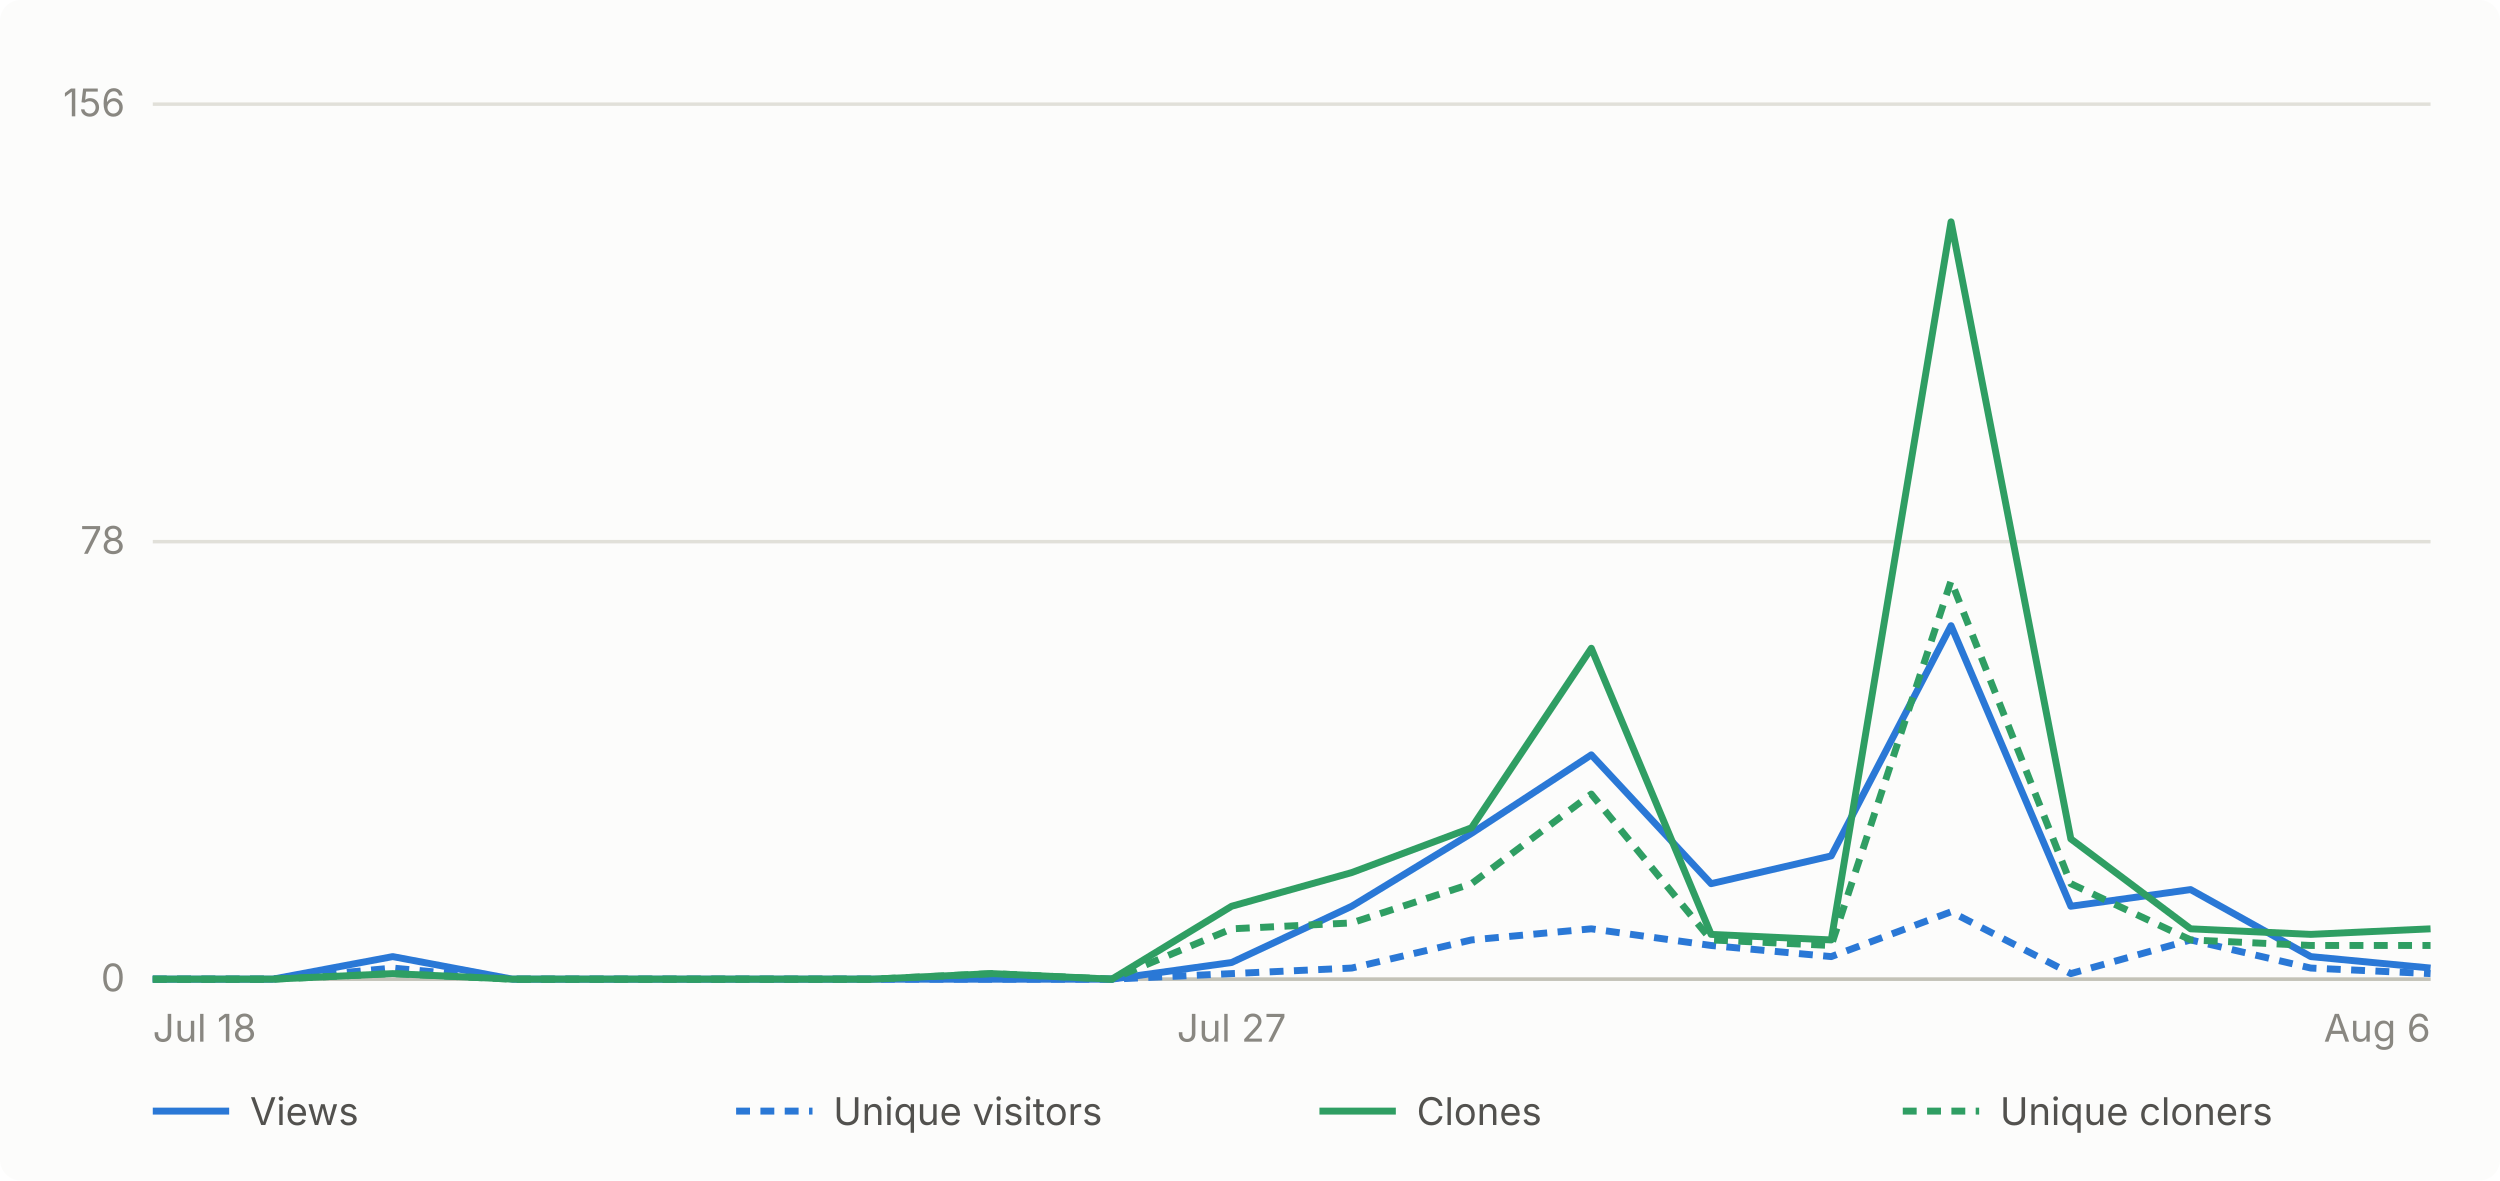
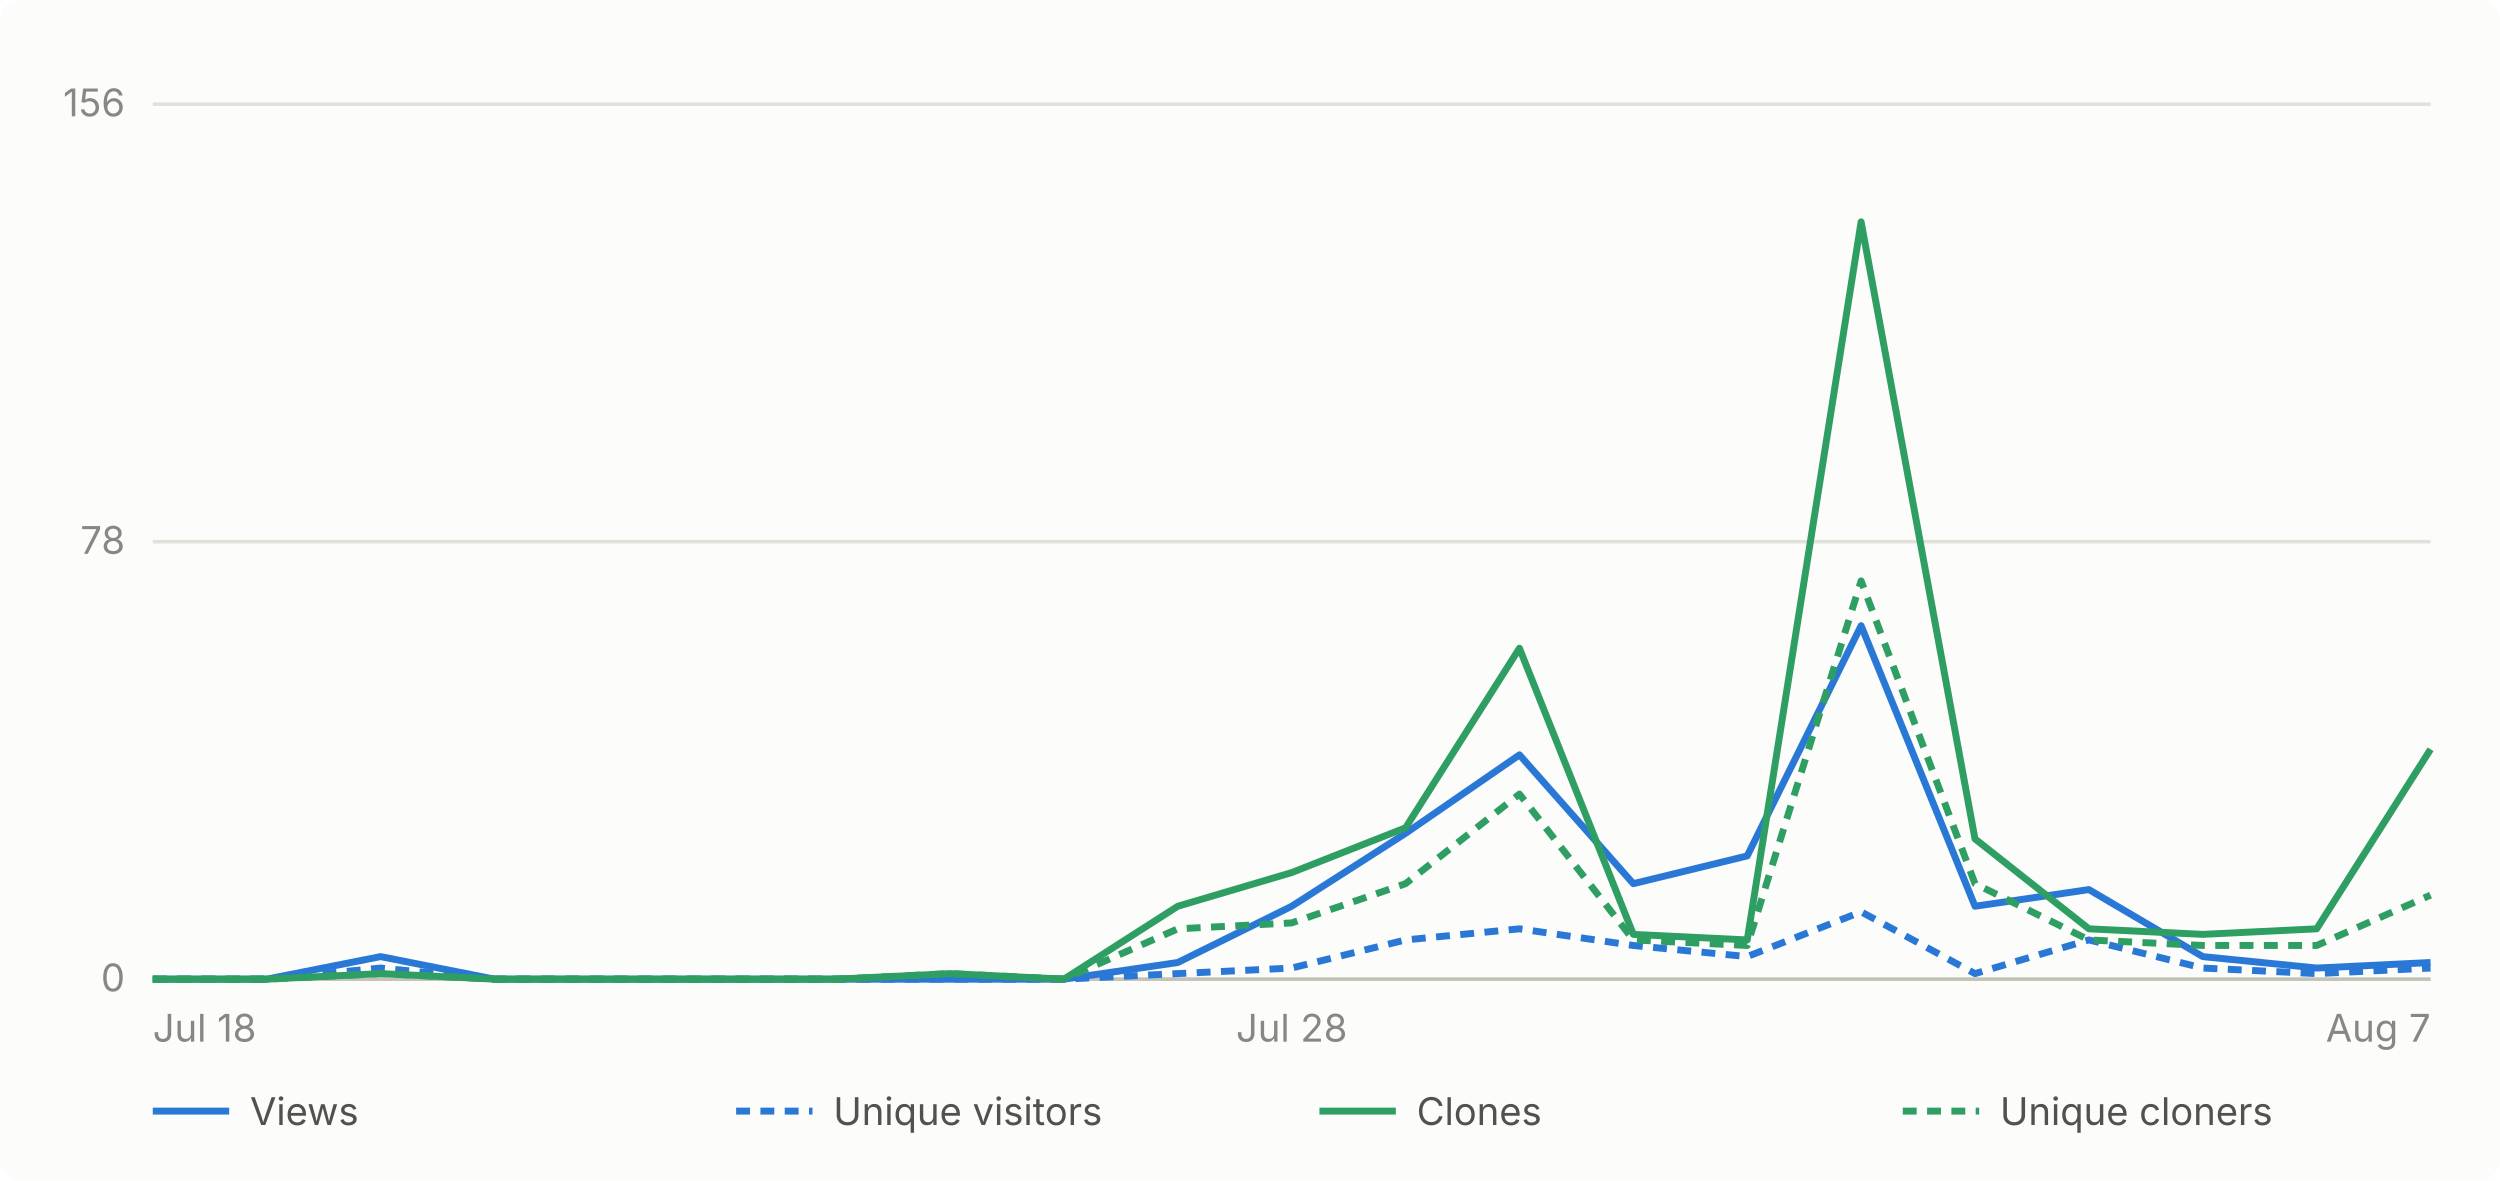
- <svg xmlns="http://www.w3.org/2000/svg" viewBox="0 0 720 340" width="720" height="340" role="img" aria-label="Daily GitHub traffic for abhiunix/AgentHarbor, Jul 18 to Aug 6">
+ <svg xmlns="http://www.w3.org/2000/svg" viewBox="0 0 720 340" width="720" height="340" role="img" aria-label="Daily GitHub traffic for abhiunix/AgentHarbor, Jul 18 to Aug 7">
  <rect width="720" height="340" fill="#fcfcfb" rx="6" />
  <g font-family="system-ui, -apple-system, 'Segoe UI', sans-serif">
    <line x1="44" y1="282.0" x2="700" y2="282.0" stroke="#e1e0d9" stroke-width="1" />
    <text x="36" y="285.5" text-anchor="end" fill="#898781" font-size="11">0</text>
    <line x1="44" y1="156.0" x2="700" y2="156.0" stroke="#e1e0d9" stroke-width="1" />
    <text x="36" y="159.5" text-anchor="end" fill="#898781" font-size="11">78</text>
    <line x1="44" y1="30.0" x2="700" y2="30.0" stroke="#e1e0d9" stroke-width="1" />
    <text x="36" y="33.5" text-anchor="end" fill="#898781" font-size="11">156</text>
    <line x1="44" y1="282" x2="700" y2="282" stroke="#c3c2b7" stroke-width="1" />
    <text x="44.0" y="300" text-anchor="start" fill="#898781" font-size="11">Jul 18</text>
-     <text x="354.7" y="300" text-anchor="middle" fill="#898781" font-size="11">Jul 27</text>
-     <text x="700.0" y="300" text-anchor="end" fill="#898781" font-size="11">Aug 6</text>
-     <path d="M 44.0 282.0 L 78.5 282.0 L 113.1 275.5 L 147.6 282.0 L 182.1 282.0 L 216.6 282.0 L 251.2 282.0 L 285.7 282.0 L 320.2 282.0 L 354.7 277.2 L 389.3 261.0 L 423.8 240.0 L 458.3 217.4 L 492.8 254.5 L 527.4 246.5 L 561.9 180.2 L 596.4 261.0 L 630.9 256.2 L 665.5 275.5 L 700.0 278.8" fill="none" stroke="#2a78d6" stroke-width="2" stroke-linejoin="round" />
-     <path d="M 44.0 282.0 L 78.5 282.0 L 113.1 278.8 L 147.6 282.0 L 182.1 282.0 L 216.6 282.0 L 251.2 282.0 L 285.7 282.0 L 320.2 282.0 L 354.7 280.4 L 389.3 278.8 L 423.8 270.7 L 458.3 267.5 L 492.8 272.3 L 527.4 275.5 L 561.9 262.6 L 596.4 280.4 L 630.9 270.7 L 665.5 278.8 L 700.0 280.4" fill="none" stroke="#2a78d6" stroke-width="2" stroke-linejoin="round" stroke-dasharray="4 3" />
-     <path d="M 44.0 282.0 L 78.5 282.0 L 113.1 280.4 L 147.6 282.0 L 182.1 282.0 L 216.6 282.0 L 251.2 282.0 L 285.7 280.4 L 320.2 282.0 L 354.7 261.0 L 389.3 251.3 L 423.8 238.4 L 458.3 186.7 L 492.8 269.1 L 527.4 270.7 L 561.9 63.9 L 596.4 241.6 L 630.9 267.5 L 665.5 269.1 L 700.0 267.5" fill="none" stroke="#2f9e63" stroke-width="2" stroke-linejoin="round" />
-     <path d="M 44.0 282.0 L 78.5 282.0 L 113.1 280.4 L 147.6 282.0 L 182.1 282.0 L 216.6 282.0 L 251.2 282.0 L 285.7 280.4 L 320.2 282.0 L 354.7 267.5 L 389.3 265.8 L 423.8 254.5 L 458.3 228.7 L 492.8 270.7 L 527.4 272.3 L 561.9 167.3 L 596.4 254.5 L 630.9 270.7 L 665.5 272.3 L 700.0 272.3" fill="none" stroke="#2f9e63" stroke-width="2" stroke-linejoin="round" stroke-dasharray="4 3" />
+     <text x="372.0" y="300" text-anchor="middle" fill="#898781" font-size="11">Jul 28</text>
+     <text x="700.0" y="300" text-anchor="end" fill="#898781" font-size="11">Aug 7</text>
+     <path d="M 44.0 282.0 L 76.8 282.0 L 109.6 275.5 L 142.4 282.0 L 175.2 282.0 L 208.0 282.0 L 240.8 282.0 L 273.6 282.0 L 306.4 282.0 L 339.2 277.2 L 372.0 261.0 L 404.8 240.0 L 437.6 217.4 L 470.4 254.5 L 503.2 246.5 L 536.0 180.2 L 568.8 261.0 L 601.6 256.2 L 634.4 275.5 L 667.2 278.8 L 700.0 277.2" fill="none" stroke="#2a78d6" stroke-width="2" stroke-linejoin="round" />
+     <path d="M 44.0 282.0 L 76.8 282.0 L 109.6 278.8 L 142.4 282.0 L 175.2 282.0 L 208.0 282.0 L 240.8 282.0 L 273.6 282.0 L 306.4 282.0 L 339.2 280.4 L 372.0 278.8 L 404.8 270.7 L 437.6 267.5 L 470.4 272.3 L 503.2 275.5 L 536.0 262.6 L 568.8 280.4 L 601.6 270.7 L 634.4 278.8 L 667.2 280.4 L 700.0 278.8" fill="none" stroke="#2a78d6" stroke-width="2" stroke-linejoin="round" stroke-dasharray="4 3" />
+     <path d="M 44.0 282.0 L 76.8 282.0 L 109.6 280.4 L 142.4 282.0 L 175.2 282.0 L 208.0 282.0 L 240.8 282.0 L 273.6 280.4 L 306.4 282.0 L 339.2 261.0 L 372.0 251.3 L 404.8 238.4 L 437.6 186.7 L 470.4 269.1 L 503.2 270.7 L 536.0 63.9 L 568.8 241.6 L 601.6 267.5 L 634.4 269.1 L 667.2 267.5 L 700.0 215.8" fill="none" stroke="#2f9e63" stroke-width="2" stroke-linejoin="round" />
+     <path d="M 44.0 282.0 L 76.8 282.0 L 109.6 280.4 L 142.4 282.0 L 175.2 282.0 L 208.0 282.0 L 240.8 282.0 L 273.6 280.4 L 306.4 282.0 L 339.2 267.5 L 372.0 265.8 L 404.8 254.5 L 437.6 228.7 L 470.4 270.7 L 503.2 272.3 L 536.0 167.3 L 568.8 254.5 L 601.6 270.7 L 634.4 272.3 L 667.2 272.3 L 700.0 257.8" fill="none" stroke="#2f9e63" stroke-width="2" stroke-linejoin="round" stroke-dasharray="4 3" />
    <line x1="44" y1="320" x2="66" y2="320" stroke="#2a78d6" stroke-width="2" />
    <text x="72" y="324" fill="#52514e" font-size="11">Views</text>
    <line x1="212" y1="320" x2="234" y2="320" stroke="#2a78d6" stroke-width="2" stroke-dasharray="4 3" />
    <text x="240" y="324" fill="#52514e" font-size="11">Unique visitors</text>
    <line x1="380" y1="320" x2="402" y2="320" stroke="#2f9e63" stroke-width="2" />
    <text x="408" y="324" fill="#52514e" font-size="11">Clones</text>
    <line x1="548" y1="320" x2="570" y2="320" stroke="#2f9e63" stroke-width="2" stroke-dasharray="4 3" />
    <text x="576" y="324" fill="#52514e" font-size="11">Unique cloners</text>
  </g>
</svg>
